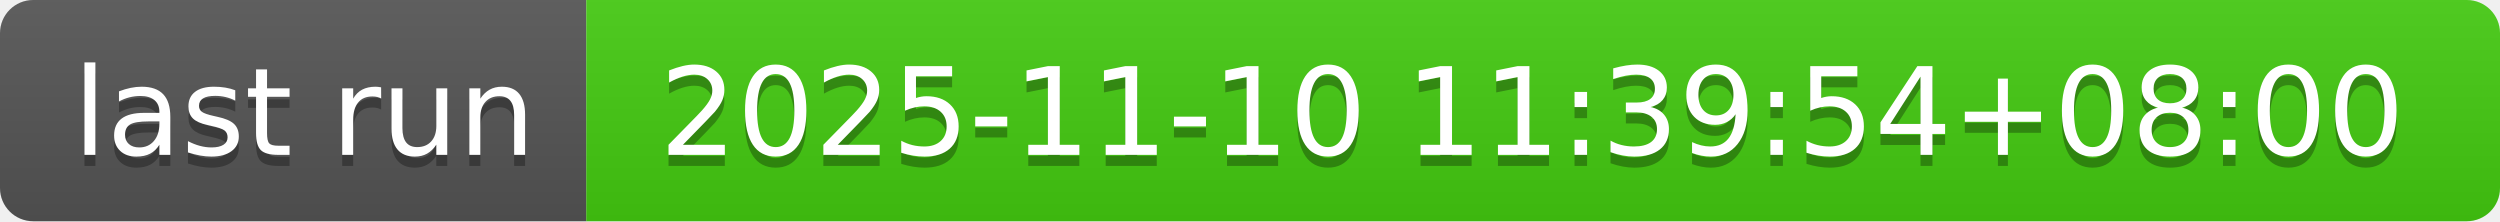
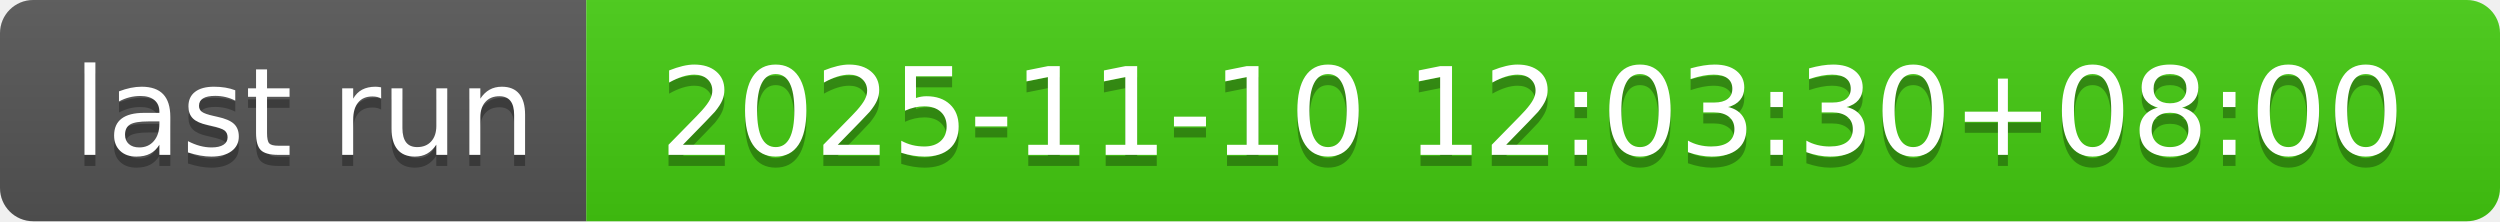
- <svg xmlns="http://www.w3.org/2000/svg" width="226" height="20" role="img" aria-label="last run: 2025-11-10 11:39:54+08:00">
+ <svg xmlns="http://www.w3.org/2000/svg" width="226" height="20" role="img" aria-label="last run: 2025-11-10 12:03:30+08:00">
  <linearGradient id="s" x2="0" y2="100%">
    <stop offset="0" stop-color="#bbb" stop-opacity=".1" />
    <stop offset="1" stop-opacity=".1" />
  </linearGradient>
  <clipPath id="r">
    <rect width="226" height="20" rx="3" fill="#fff" />
  </clipPath>
  <g clip-path="url(#r)">
    <rect width="53" height="20" fill="#555" />
    <rect x="53" width="173" height="20" fill="#4c1" />
    <rect width="226" height="20" fill="url(#s)" />
  </g>
  <g fill="#fff" text-anchor="middle" font-family="Verdana,Geneva,DejaVu Sans,sans-serif" text-rendering="geometricPrecision" font-size="110">
    <text aria-hidden="true" x="275" y="150" fill="#010101" fill-opacity=".3" transform="scale(.1)" textLength="430">last run</text>
    <text x="275" y="140" transform="scale(.1)" fill="#fff" textLength="430">last run</text>
-     <text aria-hidden="true" x="1385" y="150" fill="#010101" fill-opacity=".3" transform="scale(.1)" textLength="1630">2025-11-10 11:39:54+08:00</text>
-     <text x="1385" y="140" transform="scale(.1)" fill="#fff" textLength="1630">2025-11-10 11:39:54+08:00</text>
+     <text aria-hidden="true" x="1385" y="150" fill="#010101" fill-opacity=".3" transform="scale(.1)" textLength="1630">2025-11-10 12:03:30+08:00</text>
+     <text x="1385" y="140" transform="scale(.1)" fill="#fff" textLength="1630">2025-11-10 12:03:30+08:00</text>
  </g>
</svg>
